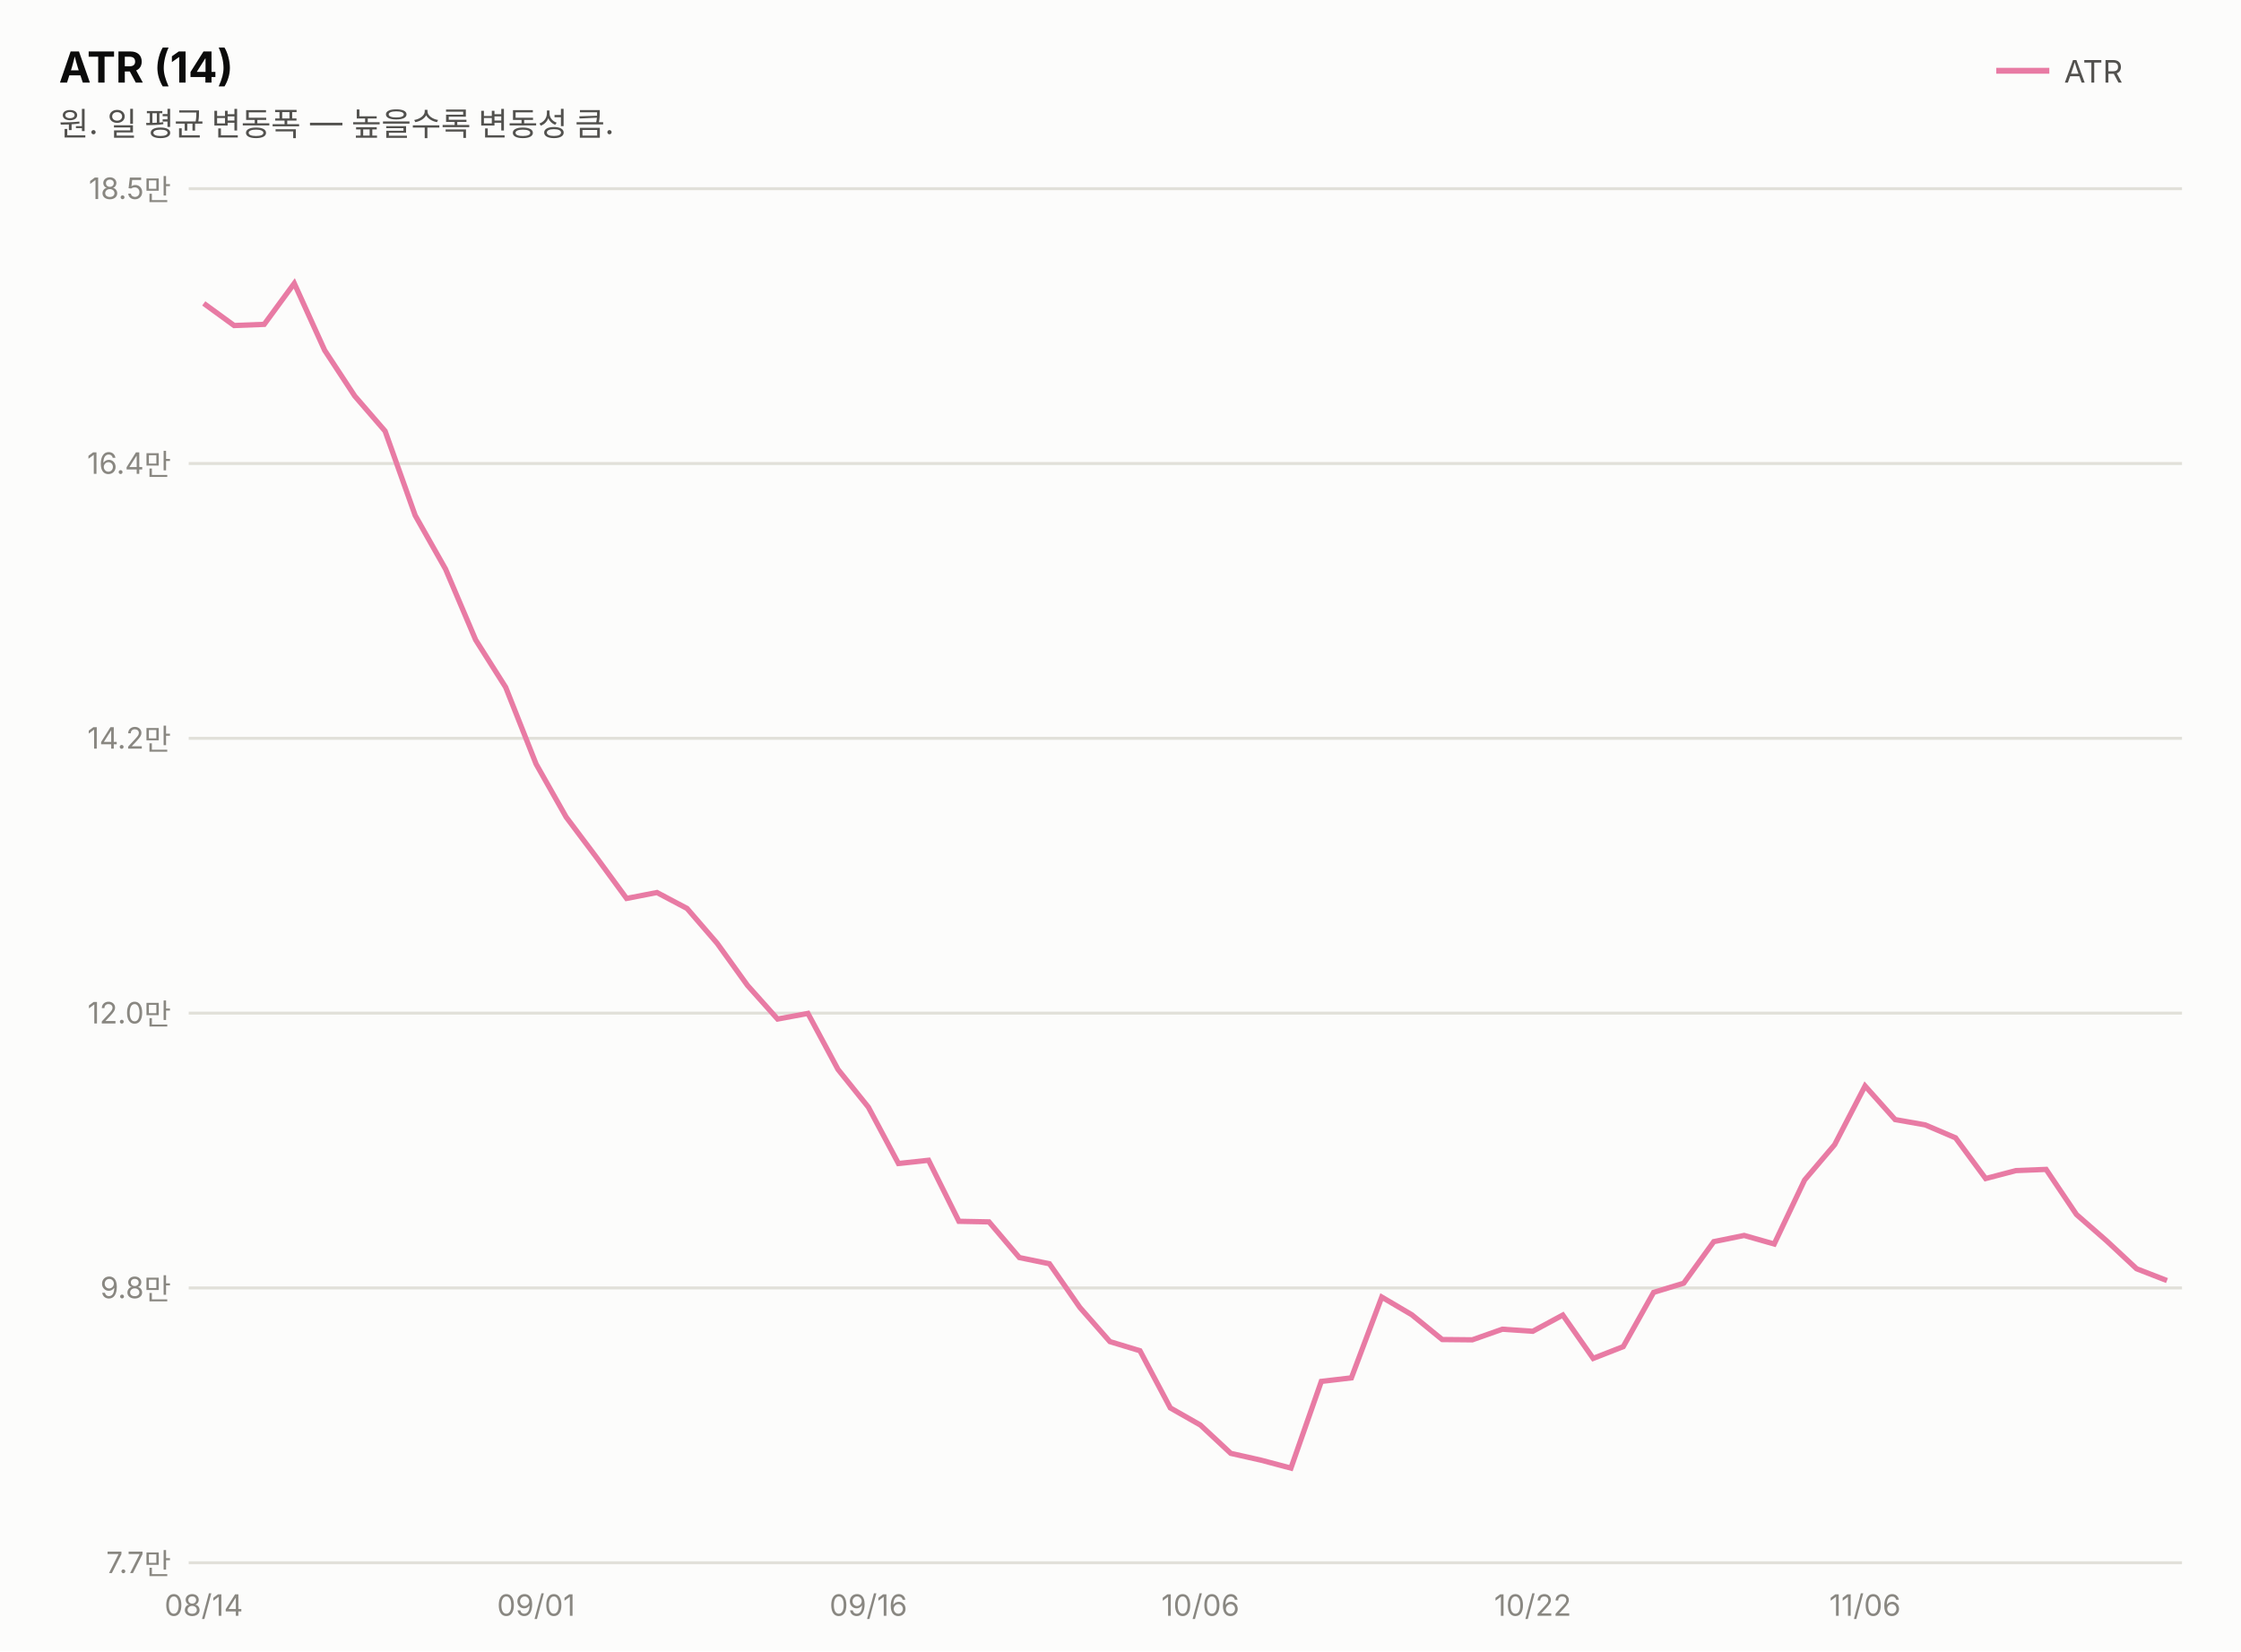
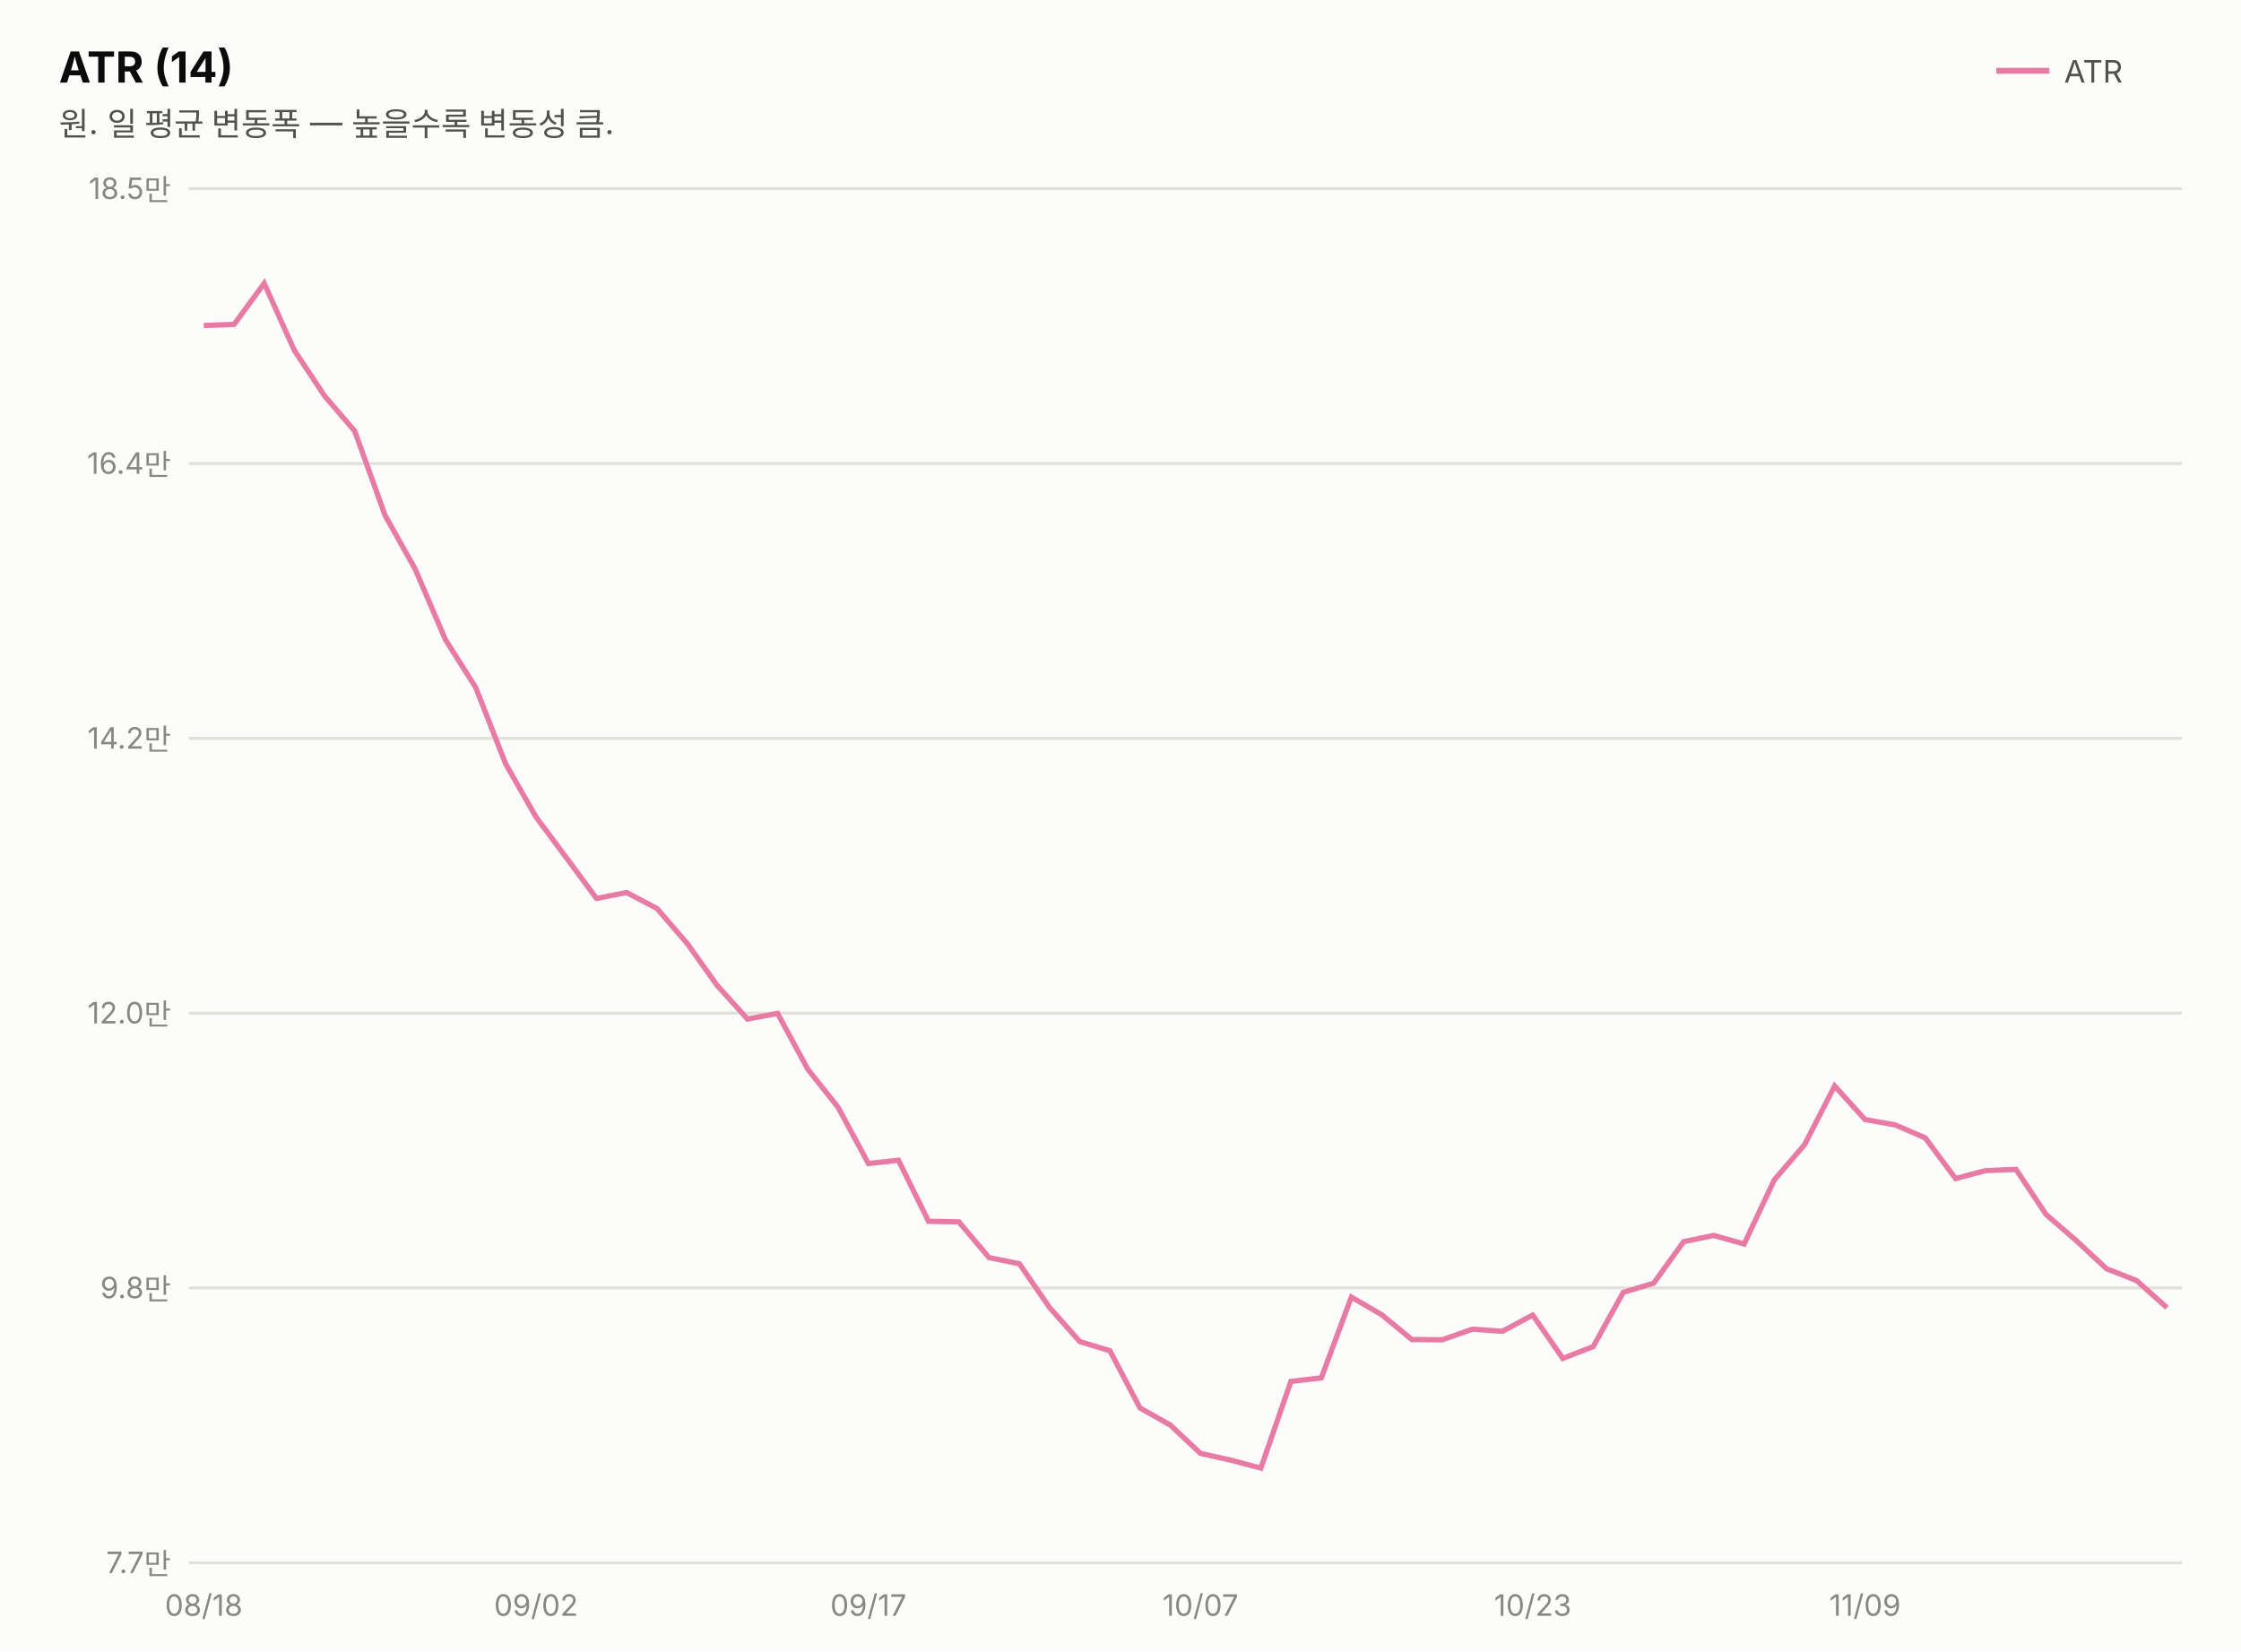
<svg xmlns="http://www.w3.org/2000/svg" width="760" height="560" viewBox="0 0 760 560" font-family="system-ui,-apple-system,&quot;Segoe UI&quot;,&quot;Malgun Gothic&quot;,&quot;Apple SD Gothic Neo&quot;,sans-serif">
  <rect width="760" height="560" fill="#fcfcfb" />
  <text x="20" y="28" font-size="14.5" font-weight="700" fill="#0b0b0b">ATR (14)</text>
  <text x="20" y="46" font-size="11" fill="#52514e">원. 일 평균 변동폭 — 높을수록 변동성 큼.</text>
  <line x1="677" y1="24" x2="695" y2="24" stroke="#e87ba4" stroke-width="2" />
  <text x="700" y="28" font-size="10.5" fill="#52514e">ATR</text>
  <line x1="64" y1="530.0" x2="740" y2="530.0" stroke="#e1e0d9" stroke-width="1" />
  <text x="58" y="533.5" font-size="10" fill="#898781" text-anchor="end" style="font-variant-numeric:tabular-nums">7.7만</text>
  <line x1="64" y1="436.8" x2="740" y2="436.8" stroke="#e1e0d9" stroke-width="1" />
  <text x="58" y="440.3" font-size="10" fill="#898781" text-anchor="end" style="font-variant-numeric:tabular-nums">9.8만</text>
  <line x1="64" y1="343.6" x2="740" y2="343.6" stroke="#e1e0d9" stroke-width="1" />
  <text x="58" y="347.1" font-size="10" fill="#898781" text-anchor="end" style="font-variant-numeric:tabular-nums">12.0만</text>
  <line x1="64" y1="250.4" x2="740" y2="250.4" stroke="#e1e0d9" stroke-width="1" />
  <text x="58" y="253.9" font-size="10" fill="#898781" text-anchor="end" style="font-variant-numeric:tabular-nums">14.2만</text>
  <line x1="64" y1="157.2" x2="740" y2="157.2" stroke="#e1e0d9" stroke-width="1" />
  <text x="58" y="160.7" font-size="10" fill="#898781" text-anchor="end" style="font-variant-numeric:tabular-nums">16.4만</text>
  <line x1="64" y1="64.0" x2="740" y2="64.0" stroke="#e1e0d9" stroke-width="1" />
  <text x="58" y="67.5" font-size="10" fill="#898781" text-anchor="end" style="font-variant-numeric:tabular-nums">18.5만</text>
-   <path d="M69.1,102.9 L79.4,110.4 L89.6,110.0 L99.8,96.1 L110.1,118.8 L120.3,134.3 L130.6,146.2 L140.8,174.8 L151.1,193.0 L161.3,217.0 L171.5,233.1 L181.8,259.1 L192.0,277.1 L202.3,290.8 L212.5,304.7 L222.8,302.7 L233.0,308.1 L243.2,319.9 L253.5,334.2 L263.7,345.6 L274.0,343.7 L284.2,362.7 L294.5,375.5 L304.7,394.6 L314.9,393.5 L325.2,414.2 L335.4,414.4 L345.7,426.5 L355.9,428.6 L366.2,443.4 L376.4,455.0 L386.6,458.1 L396.9,477.5 L407.1,483.3 L417.4,492.9 L427.6,495.2 L437.8,497.9 L448.1,468.5 L458.3,467.3 L468.6,439.9 L478.8,445.9 L489.1,454.3 L499.3,454.4 L509.5,450.8 L519.8,451.5 L530.0,446.0 L540.3,460.7 L550.5,456.7 L560.8,438.3 L571.0,435.2 L581.2,421.1 L591.5,419.0 L601.7,421.9 L612.0,400.2 L622.2,388.2 L632.5,368.3 L642.7,379.7 L652.9,381.5 L663.2,385.9 L673.4,399.7 L683.7,397.0 L693.9,396.6 L704.2,411.9 L714.4,420.8 L724.6,430.3 L734.9,434.3" fill="none" stroke="#e87ba4" stroke-width="1.8" />
-   <text x="69.1" y="548" font-size="10" fill="#898781" text-anchor="middle">08/14</text>
-   <text x="181.8" y="548" font-size="10" fill="#898781" text-anchor="middle">09/01</text>
-   <text x="294.5" y="548" font-size="10" fill="#898781" text-anchor="middle">09/16</text>
-   <text x="407.1" y="548" font-size="10" fill="#898781" text-anchor="middle">10/06</text>
-   <text x="519.8" y="548" font-size="10" fill="#898781" text-anchor="middle">10/22</text>
-   <text x="632.5" y="548" font-size="10" fill="#898781" text-anchor="middle">11/06</text>
+   <path d="M69.1,110.4 L79.4,110.0 L89.6,96.1 L99.8,118.8 L110.1,134.3 L120.3,146.2 L130.6,174.8 L140.8,193.0 L151.1,217.0 L161.3,233.1 L171.5,259.1 L181.8,277.1 L192.0,290.8 L202.3,304.7 L212.5,302.7 L222.8,308.1 L233.0,319.9 L243.2,334.2 L253.5,345.6 L263.7,343.7 L274.0,362.7 L284.2,375.5 L294.5,394.6 L304.7,393.5 L314.9,414.2 L325.2,414.4 L335.4,426.5 L345.7,428.6 L355.9,443.4 L366.2,455.0 L376.4,458.1 L386.6,477.5 L396.9,483.3 L407.1,492.9 L417.4,495.2 L427.6,497.9 L437.8,468.5 L448.1,467.3 L458.3,439.9 L468.6,445.9 L478.8,454.3 L489.1,454.4 L499.3,450.8 L509.5,451.5 L519.8,446.0 L530.0,460.7 L540.3,456.7 L550.5,438.3 L560.8,435.2 L571.0,421.1 L581.2,419.0 L591.5,421.9 L601.7,400.2 L612.0,388.2 L622.2,368.3 L632.5,379.7 L642.7,381.5 L652.9,385.9 L663.2,399.7 L673.4,397.0 L683.7,396.6 L693.9,411.9 L704.2,420.8 L714.4,430.3 L724.6,434.3 L734.9,443.5" fill="none" stroke="#e87ba4" stroke-width="1.8" />
+   <text x="69.1" y="548" font-size="10" fill="#898781" text-anchor="middle">08/18</text>
+   <text x="181.8" y="548" font-size="10" fill="#898781" text-anchor="middle">09/02</text>
+   <text x="294.5" y="548" font-size="10" fill="#898781" text-anchor="middle">09/17</text>
+   <text x="407.1" y="548" font-size="10" fill="#898781" text-anchor="middle">10/07</text>
+   <text x="519.8" y="548" font-size="10" fill="#898781" text-anchor="middle">10/23</text>
+   <text x="632.5" y="548" font-size="10" fill="#898781" text-anchor="middle">11/09</text>
</svg>
